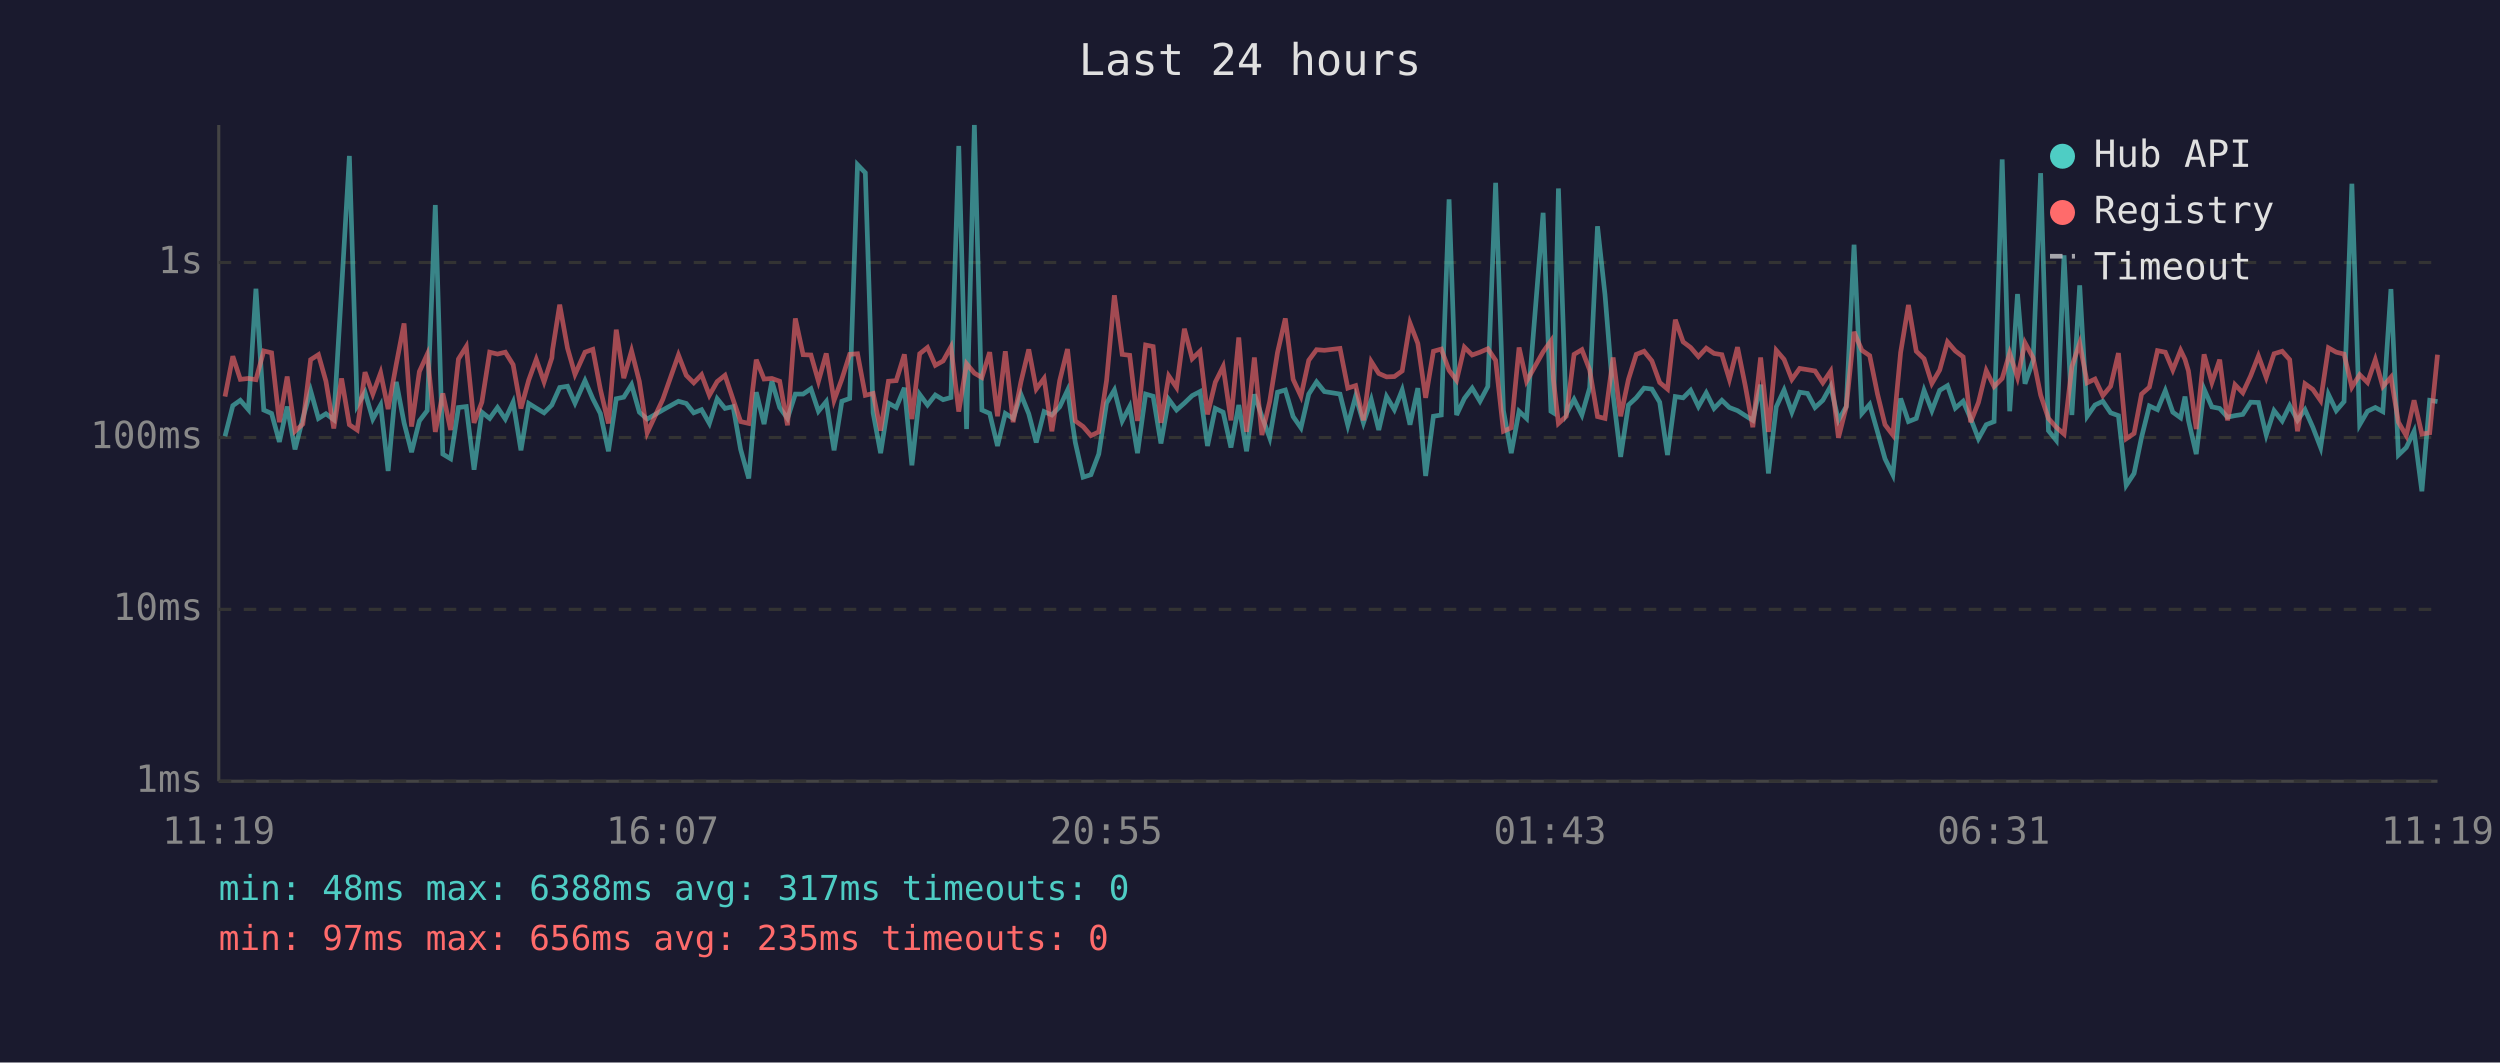
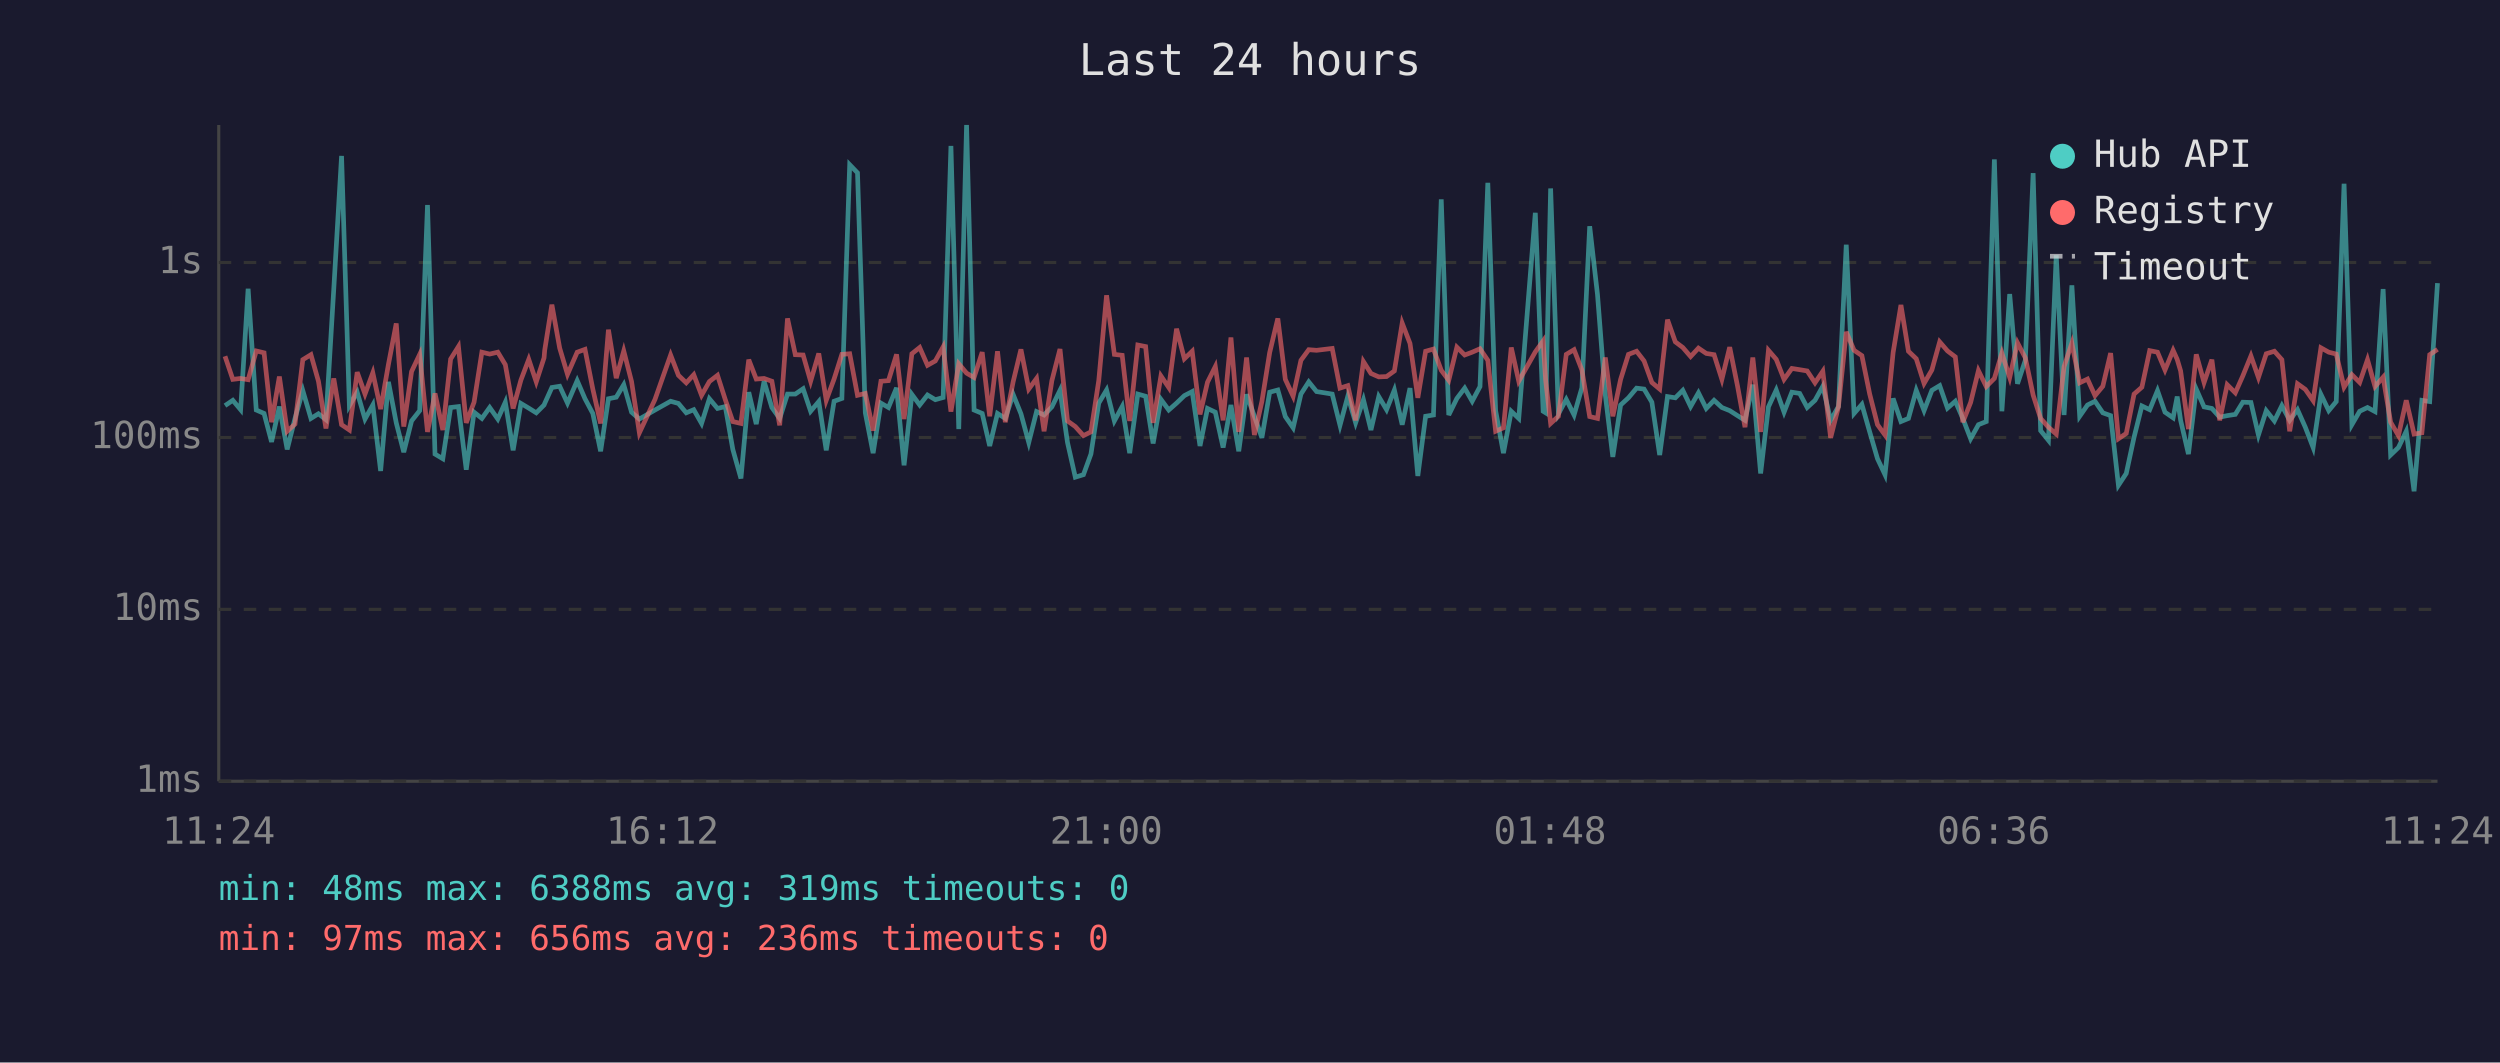
<svg xmlns="http://www.w3.org/2000/svg" viewBox="0 0 800 340" font-family="monospace" font-size="12">
  <rect width="800" height="340" fill="#1a1a2e" />
  <text x="400" y="24" fill="#e0e0e0" font-size="14" text-anchor="middle">Last 24 hours</text>
  <line x1="70" y1="40" x2="70" y2="250" stroke="#444" stroke-width="1" />
  <line x1="70" y1="250" x2="780" y2="250" stroke="#444" stroke-width="1" />
  <line x1="70" y1="250" x2="780" y2="250" stroke="#333" stroke-width="1" stroke-dasharray="4" />
  <text x="65" y="250" fill="#888" text-anchor="end" dominant-baseline="middle">1ms</text>
  <line x1="70" y1="195" x2="780" y2="195" stroke="#333" stroke-width="1" stroke-dasharray="4" />
  <text x="65" y="195" fill="#888" text-anchor="end" dominant-baseline="middle">10ms</text>
  <line x1="70" y1="140" x2="780" y2="140" stroke="#333" stroke-width="1" stroke-dasharray="4" />
  <text x="65" y="140" fill="#888" text-anchor="end" dominant-baseline="middle">100ms</text>
  <line x1="70" y1="84" x2="780" y2="84" stroke="#333" stroke-width="1" stroke-dasharray="4" />
  <text x="65" y="84" fill="#888" text-anchor="end" dominant-baseline="middle">1s</text>
-   <text x="70" y="270" fill="#888" text-anchor="middle">11:19</text>
-   <text x="212" y="270" fill="#888" text-anchor="middle">16:07</text>
-   <text x="354" y="270" fill="#888" text-anchor="middle">20:55</text>
-   <text x="496" y="270" fill="#888" text-anchor="middle">01:43</text>
-   <text x="638" y="270" fill="#888" text-anchor="middle">06:31</text>
-   <text x="780" y="270" fill="#888" text-anchor="middle">11:19</text>
-   <polyline points="72.0,139.6 74.5,129.8 76.9,128.1 79.5,131.1 81.9,92.4 84.4,131.2 86.9,132.3 89.4,141.4 91.9,130.1 94.4,143.8 96.9,133.9 99.4,125.0 101.9,133.9 104.3,132.4 106.8,134.3 109.3,92.6 111.8,49.9 114.3,129.8 116.8,125.5 119.3,134.1 121.8,129.6 124.2,150.7 126.8,122.2 129.3,135.3 131.7,144.7 134.2,134.7 136.7,131.4 139.3,65.6 141.7,145.3 144.2,146.8 146.7,130.4 149.2,130.1 151.7,150.3 154.2,131.9 156.7,133.9 159.2,130.4 161.7,134.1 164.2,128.7 166.7,144.1 169.2,129.1 171.6,130.6 174.1,132.1 176.6,129.6 176.8,129.1 179.1,124.0 181.6,123.6 184.0,129.0 187.2,121.8 189.7,127.6 192.1,132.3 194.7,144.4 197.2,127.6 199.6,127.1 202.1,123.1 204.6,131.9 207.1,134.1 212.1,131.2 217.1,128.4 219.6,129.1 222.0,132.1 224.5,131.1 227.0,135.5 229.5,127.6 232.0,130.7 234.6,130.1 237.0,143.8 239.6,153.1 242.0,125.5 244.5,135.7 247.0,122.0 249.5,130.4 252.0,133.9 254.5,126.1 257.0,126.1 259.5,124.4 261.9,131.6 264.4,128.5 266.9,144.1 269.4,128.4 271.9,127.5 274.4,52.7 276.9,55.3 279.4,132.1 281.8,145.0 284.3,129.0 286.8,130.4 289.4,124.1 291.8,148.9 294.3,126.2 296.8,129.6 299.3,126.4 301.8,127.9 304.3,127.2 306.8,46.7 309.3,137.3 311.8,40.0 314.2,131.2 316.7,132.3 319.2,142.7 321.7,132.3 324.2,133.9 326.7,126.2 329.2,132.4 331.6,141.6 334.1,131.7 336.6,132.8 339.1,130.2 341.6,124.9 344.1,141.6 346.6,152.7 349.1,151.9 351.6,145.3 354.1,129.0 356.6,124.8 359.1,134.7 361.5,130.1 364.0,145.0 366.6,126.1 369.0,126.8 371.5,141.9 374.0,127.8 376.5,131.2 379.0,129.0 381.5,126.6 384.0,125.3 386.4,142.7 388.9,130.7 391.4,131.9 393.9,143.2 396.4,129.6 398.9,144.4 401.4,126.2 403.8,133.2 406.3,140.1 408.8,125.5 411.3,124.8 413.8,133.3 416.3,136.9 418.8,126.1 421.3,122.2 423.8,125.3 428.8,126.1 431.3,136.1 433.8,126.8 436.3,135.3 438.8,127.9 441.2,137.6 443.7,126.9 446.2,131.1 448.7,124.8 451.2,135.9 453.7,124.2 456.2,152.3 458.7,133.2 461.2,132.8 463.7,63.8 466.1,132.8 468.6,127.5 471.1,124.2 473.6,128.4 476.1,123.7 478.6,58.5 481.1,131.4 483.6,145.0 486.1,131.6 488.5,133.9 493.8,68.1 496.3,131.6 497.1,132.1 498.7,60.3 501.2,132.4 503.7,127.8 506.2,132.8 508.7,124.1 511.2,72.4 513.6,94.3 516.2,126.4 518.6,146.2 521.1,129.6 523.6,127.3 526.1,124.2 528.6,124.5 531.1,128.7 533.6,145.6 536.1,126.9 538.6,127.3 541.0,124.9 543.5,130.1 546.0,125.7 548.5,130.7 551.0,128.1 553.4,130.4 556.0,131.4 558.5,133.0 560.9,134.5 563.4,123.1 565.9,151.5 568.4,130.2 570.9,124.8 573.4,131.9 575.9,125.5 578.4,125.9 580.8,130.4 583.3,128.1 585.8,123.6 588.3,134.5 590.8,130.1 593.3,78.3 595.8,132.3 598.3,129.4 600.8,138.2 603.2,146.8 605.7,151.9 608.2,127.5 610.7,134.9 613.2,133.9 615.7,124.9 618.2,131.4 620.7,124.9 623.2,123.4 625.7,130.6 628.2,128.4 630.6,133.9 633.1,140.4 635.6,135.9 638.1,134.9 640.7,51.0 643.1,131.6 645.6,94.1 648.0,122.8 650.6,115.3 653.0,55.4 655.5,137.8 658.0,140.9 660.5,81.7 663.0,132.8 665.5,91.3 667.9,133.2 670.4,129.6 672.9,128.4 675.4,132.1 677.9,133.0 680.4,155.3 682.9,151.5 685.3,139.9 687.8,129.9 690.4,131.1 692.9,125.0 695.3,131.9 697.8,133.7 699.2,126.9 700.3,134.5 702.8,145.3 705.3,124.5 707.8,130.2 710.3,130.7 712.8,133.5 715.2,133.0 717.7,132.6 720.2,128.7 722.7,128.8 725.2,139.2 727.7,131.4 730.3,134.7 732.7,129.8 735.2,134.5 737.6,131.1 740.1,136.7 742.6,143.2 745.1,126.2 747.6,131.4 750.1,128.5 752.6,58.8 755.1,135.9 757.6,131.6 760.1,130.4 762.5,131.7 765.1,92.5 767.5,145.6 770.0,143.2 772.5,138.0 775.0,157.2 777.5,128.1 780.0,128.5" fill="none" stroke="#4ecdc4" stroke-width="1.5" opacity="0.6" />
-   <polyline points="72.0,126.9 74.5,114.0 76.9,121.4 79.5,121.1 81.9,121.5 84.4,112.3 86.9,112.9 89.4,135.1 91.9,120.5 94.4,138.0 96.9,135.7 99.4,115.1 101.9,113.5 104.3,122.0 106.8,137.1 109.3,121.1 111.8,135.9 114.3,137.6 116.8,119.1 119.3,126.1 121.8,119.3 124.2,130.9 126.8,116.6 129.3,103.5 131.7,136.5 134.2,118.9 136.7,113.4 139.3,138.2 141.7,125.9 144.2,137.6 146.7,114.9 149.2,110.9 151.7,135.3 154.2,128.7 156.7,112.7 159.2,113.3 161.7,112.7 164.2,116.7 166.7,130.7 169.2,121.6 171.6,115.0 174.1,122.2 176.6,114.5 176.8,112.1 179.1,97.5 181.6,111.4 184.0,119.8 187.2,112.7 189.7,111.8 192.1,124.5 194.7,135.5 197.2,105.5 199.6,121.0 202.1,112.3 204.6,122.1 207.1,138.5 212.1,127.8 217.1,113.6 219.6,120.1 222.0,122.5 224.5,119.9 227.0,126.5 229.5,122.1 232.0,120.1 234.6,127.9 237.0,134.9 239.6,135.5 242.0,115.1 244.5,121.3 247.0,121.1 249.5,122.0 252.0,136.1 254.5,101.9 257.0,113.5 259.5,113.6 261.9,122.0 264.4,113.1 266.9,128.1 269.4,121.3 271.9,113.4 274.4,113.2 276.9,126.5 279.4,125.9 281.8,137.8 284.3,122.0 286.8,121.8 289.4,113.4 291.8,134.1 294.3,113.2 296.8,111.2 299.3,116.9 301.8,115.5 304.3,111.0 306.8,131.7 309.3,116.4 311.8,119.4 314.2,120.8 316.7,112.7 319.2,133.2 321.7,112.4 324.2,135.1 326.7,122.2 329.2,111.8 331.6,124.5 334.1,121.1 336.6,138.0 339.1,121.8 341.6,111.7 344.1,134.7 346.6,136.5 349.1,139.4 351.6,138.2 354.1,121.8 356.6,94.5 359.1,113.4 361.5,113.7 364.0,134.7 366.6,110.4 369.0,110.9 371.5,135.3 374.0,120.3 376.5,124.0 379.0,105.2 381.5,114.8 384.0,112.4 386.4,132.6 388.9,122.3 391.4,117.3 393.9,134.5 396.4,108.0 398.9,138.2 401.4,114.4 403.8,139.2 406.3,128.5 408.8,112.8 411.3,101.9 413.8,121.4 416.3,126.8 418.8,115.3 421.3,111.9 423.8,112.1 428.8,111.5 431.3,124.2 433.8,123.4 436.3,134.5 438.8,115.7 441.2,119.5 443.7,120.6 446.2,120.5 448.7,118.7 451.2,103.4 453.7,109.9 456.2,127.3 458.7,112.4 461.2,111.7 463.7,118.5 466.1,121.7 468.6,111.1 471.1,113.6 473.6,112.7 476.1,111.6 478.6,115.3 481.1,138.0 483.6,136.9 486.1,111.2 488.5,122.0 493.8,112.6 496.3,109.1 497.1,121.6 498.7,135.5 501.2,133.2 503.7,113.4 506.2,111.9 508.7,118.4 511.2,133.3 513.6,133.9 516.2,114.4 518.6,133.2 521.1,121.4 523.6,113.4 526.1,112.4 528.6,115.5 531.1,122.4 533.6,124.5 536.1,102.3 538.6,109.4 541.0,111.2 543.5,114.1 546.0,111.4 548.5,113.1 551.0,113.5 553.4,121.4 556.0,111.1 558.5,123.5 560.9,136.7 563.4,114.4 565.9,138.2 568.4,112.1 570.9,115.0 573.4,121.4 575.9,117.9 578.4,118.3 580.8,118.7 583.3,122.5 585.8,118.8 588.3,140.1 590.8,130.2 593.3,106.2 595.8,112.1 598.3,113.8 600.8,126.1 603.2,135.9 605.7,139.2 608.2,112.8 610.7,97.6 613.2,112.4 615.7,114.8 618.2,122.7 620.7,118.4 623.2,109.4 625.7,112.3 628.2,114.2 630.6,135.1 633.1,128.8 635.6,118.6 638.1,123.7 640.7,121.1 643.1,113.0 645.6,120.8 648.0,109.7 650.6,114.5 653.0,126.4 655.5,133.9 658.0,136.7 660.5,138.9 663.0,117.3 665.5,109.8 667.9,122.5 670.4,121.3 672.9,126.6 675.4,123.6 677.9,113.0 680.4,140.4 682.9,138.7 685.3,126.1 687.8,123.9 690.4,112.2 692.9,112.7 695.3,118.4 697.8,112.1 699.2,115.0 700.3,118.7 702.8,137.3 705.3,113.4 707.8,122.4 710.3,115.1 712.8,134.5 715.2,123.1 717.7,125.7 720.2,120.3 722.7,113.9 725.2,120.8 727.7,113.2 730.3,112.4 732.7,115.1 735.2,138.0 737.6,122.8 740.1,124.6 742.6,128.2 745.1,111.3 747.6,112.7 750.1,113.3 752.6,123.9 755.1,119.9 757.6,122.4 760.1,115.1 762.5,123.7 765.1,120.7 767.5,135.1 770.0,139.4 772.5,128.1 775.0,138.9 777.5,138.5 780.0,113.5" fill="none" stroke="#ff6b6b" stroke-width="1.5" opacity="0.6" />
+   <text x="70" y="270" fill="#888" text-anchor="middle">11:24</text>
+   <text x="212" y="270" fill="#888" text-anchor="middle">16:12</text>
+   <text x="354" y="270" fill="#888" text-anchor="middle">21:00</text>
+   <text x="496" y="270" fill="#888" text-anchor="middle">01:48</text>
+   <text x="638" y="270" fill="#888" text-anchor="middle">06:36</text>
+   <text x="780" y="270" fill="#888" text-anchor="middle">11:24</text>
+   <polyline points="72.0,129.8 74.5,128.1 77.0,131.1 79.4,92.4 82.0,131.2 84.5,132.3 86.9,141.4 89.4,130.1 91.9,143.8 94.4,133.9 96.9,125.0 99.5,133.9 101.9,132.4 104.3,134.3 106.8,92.6 109.3,49.9 111.8,129.8 114.3,125.5 116.8,134.1 119.3,129.6 121.8,150.7 124.3,122.2 126.8,135.3 129.2,144.7 131.7,134.7 134.3,131.4 136.8,65.6 139.2,145.3 141.7,146.8 144.2,130.4 146.7,130.1 149.2,150.3 151.7,131.9 154.2,133.9 156.7,130.4 159.3,134.1 161.7,128.7 164.2,144.1 166.7,129.1 169.2,130.6 171.6,132.1 174.1,129.6 174.3,129.1 176.6,124.0 179.1,123.6 181.6,129.0 184.7,121.8 187.2,127.6 189.7,132.3 192.2,144.4 194.7,127.6 197.2,127.1 199.6,123.1 202.1,131.9 204.6,134.1 209.6,131.2 214.6,128.4 217.1,129.1 219.6,132.1 222.0,131.1 224.5,135.5 227.0,127.6 229.6,130.7 232.1,130.1 234.5,143.8 237.1,153.1 239.6,125.5 242.0,135.7 244.5,122.0 247.0,130.4 249.5,133.9 252.0,126.1 254.5,126.1 257.0,124.4 259.4,131.6 262.0,128.5 264.4,144.1 266.9,128.4 269.4,127.5 271.9,52.7 274.4,55.3 276.9,132.1 279.4,145.0 281.9,129.0 284.3,130.4 286.9,124.1 289.3,148.9 291.8,126.2 294.3,129.6 296.8,126.4 299.3,127.9 301.8,127.2 304.3,46.7 306.8,137.3 309.3,40.0 311.7,131.2 314.3,132.3 316.7,142.7 319.2,132.3 321.7,133.9 324.2,126.2 326.7,132.4 329.2,141.6 331.7,131.7 334.1,132.8 336.6,130.2 339.2,124.9 341.6,141.6 344.1,152.7 346.7,151.9 349.1,145.3 351.6,129.0 354.1,124.8 356.6,134.7 359.1,130.1 361.5,145.0 364.1,126.1 366.6,126.8 369.0,141.9 371.5,127.8 374.0,131.2 376.5,129.0 379.0,126.6 381.5,125.3 384.0,142.7 386.4,130.7 388.9,131.9 391.4,143.2 393.9,129.6 396.4,144.4 398.9,126.2 401.4,133.2 403.8,140.1 406.3,125.5 408.9,124.8 411.3,133.3 413.8,136.9 416.3,126.1 418.8,122.2 421.3,125.3 426.3,126.1 428.8,136.1 431.3,126.8 433.8,135.3 436.3,127.9 438.7,137.6 441.2,126.9 443.7,131.1 446.2,124.8 448.7,135.9 451.2,124.2 453.7,152.3 456.2,133.2 458.7,132.8 461.2,63.8 463.6,132.8 466.2,127.5 468.7,124.2 471.1,128.4 473.6,123.7 476.1,58.5 478.6,131.4 481.1,145.0 483.6,131.6 486.0,133.9 491.3,68.1 493.8,131.6 494.6,132.1 496.2,60.3 498.7,132.4 501.2,127.8 503.7,132.8 506.2,124.1 508.7,72.4 511.2,94.3 513.7,126.4 516.1,146.2 518.6,129.6 521.1,127.3 523.7,124.2 526.1,124.5 528.6,128.7 531.1,145.6 533.6,126.9 536.1,127.3 538.5,124.9 541.0,130.1 543.5,125.7 546.0,130.7 548.5,128.1 551.0,130.4 553.5,131.4 556.0,133.0 558.4,134.5 560.9,123.1 563.4,151.5 565.9,130.2 568.4,124.8 570.9,131.9 573.4,125.5 575.9,125.9 578.3,130.4 580.8,128.1 583.3,123.6 585.8,134.5 588.3,130.1 590.8,78.3 593.3,132.3 595.8,129.4 598.3,138.2 600.8,146.8 603.2,151.9 605.8,127.5 608.3,134.9 610.7,133.9 613.2,124.9 615.7,131.4 618.2,124.9 620.7,123.4 623.2,130.6 625.7,128.4 628.1,133.9 630.6,140.4 633.1,135.9 635.6,134.9 638.2,51.0 640.6,131.6 643.1,94.1 645.6,122.8 648.1,115.3 650.6,55.4 653.0,137.8 655.5,140.9 658.0,81.7 660.5,132.8 663.0,91.3 665.5,133.2 668.0,129.6 670.4,128.4 672.9,132.1 675.4,133.0 677.9,155.3 680.4,151.5 682.9,139.9 685.4,129.9 687.9,131.1 690.4,125.0 692.8,131.9 695.4,133.7 696.7,126.9 697.8,134.5 700.3,145.3 702.8,124.5 705.3,130.2 707.8,130.7 710.3,133.5 712.7,133.0 715.3,132.6 717.7,128.7 720.3,128.8 722.7,139.2 725.2,131.4 727.8,134.7 730.2,129.8 732.7,134.5 735.2,131.1 737.7,136.7 740.2,143.2 742.7,126.2 745.2,131.4 747.6,128.5 750.1,58.8 752.6,135.9 755.1,131.6 757.6,130.4 760.0,131.7 762.6,92.5 765.0,145.6 767.5,143.2 770.0,138.0 772.5,157.2 775.0,128.1 777.5,128.5 780.0,90.6" fill="none" stroke="#4ecdc4" stroke-width="1.5" opacity="0.6" />
+   <polyline points="72.0,114.0 74.5,121.4 77.0,121.1 79.4,121.5 82.0,112.3 84.5,112.9 86.9,135.1 89.4,120.5 91.9,138.0 94.4,135.7 96.9,115.1 99.5,113.5 101.9,122.0 104.3,137.1 106.8,121.1 109.3,135.9 111.8,137.6 114.3,119.1 116.8,126.1 119.3,119.3 121.8,130.9 124.3,116.6 126.8,103.5 129.2,136.5 131.7,118.9 134.3,113.4 136.8,138.2 139.2,125.9 141.7,137.6 144.2,114.9 146.7,110.9 149.2,135.3 151.7,128.7 154.2,112.7 156.7,113.3 159.3,112.7 161.7,116.7 164.2,130.7 166.7,121.6 169.2,115.0 171.6,122.2 174.1,114.5 174.3,112.1 176.6,97.5 179.1,111.4 181.6,119.8 184.7,112.7 187.2,111.8 189.7,124.5 192.2,135.5 194.7,105.5 197.2,121.0 199.6,112.3 202.1,122.1 204.6,138.5 209.6,127.8 214.6,113.6 217.1,120.1 219.6,122.5 222.0,119.9 224.5,126.5 227.0,122.1 229.6,120.1 232.1,127.9 234.5,134.9 237.1,135.5 239.6,115.1 242.0,121.3 244.5,121.1 247.0,122.0 249.5,136.1 252.0,101.9 254.5,113.5 257.0,113.6 259.4,122.0 262.0,113.1 264.4,128.1 266.9,121.3 269.4,113.4 271.9,113.2 274.4,126.5 276.9,125.9 279.4,137.8 281.9,122.0 284.3,121.8 286.9,113.4 289.3,134.1 291.8,113.2 294.3,111.2 296.8,116.9 299.3,115.5 301.8,111.0 304.3,131.7 306.8,116.4 309.3,119.4 311.7,120.8 314.3,112.7 316.7,133.2 319.2,112.4 321.7,135.1 324.2,122.2 326.7,111.8 329.2,124.5 331.7,121.1 334.1,138.0 336.6,121.8 339.2,111.7 341.6,134.7 344.1,136.5 346.7,139.4 349.1,138.2 351.6,121.8 354.1,94.5 356.6,113.4 359.1,113.7 361.5,134.7 364.1,110.4 366.6,110.9 369.0,135.3 371.5,120.3 374.0,124.0 376.5,105.2 379.0,114.8 381.5,112.4 384.0,132.6 386.4,122.3 388.9,117.3 391.4,134.5 393.9,108.0 396.4,138.2 398.9,114.4 401.4,139.2 403.8,128.5 406.3,112.8 408.9,101.9 411.3,121.4 413.8,126.8 416.3,115.3 418.8,111.9 421.3,112.1 426.3,111.5 428.8,124.2 431.3,123.4 433.8,134.5 436.3,115.7 438.7,119.5 441.2,120.6 443.7,120.5 446.2,118.7 448.7,103.4 451.2,109.9 453.7,127.3 456.2,112.4 458.7,111.7 461.2,118.5 463.6,121.7 466.2,111.1 468.7,113.6 471.1,112.7 473.6,111.6 476.1,115.3 478.6,138.0 481.1,136.9 483.6,111.2 486.0,122.0 491.3,112.6 493.8,109.1 494.6,121.6 496.2,135.5 498.7,133.2 501.2,113.4 503.7,111.9 506.2,118.4 508.7,133.3 511.2,133.9 513.7,114.4 516.1,133.2 518.6,121.4 521.1,113.4 523.7,112.4 526.1,115.5 528.6,122.4 531.1,124.5 533.6,102.3 536.1,109.4 538.5,111.2 541.0,114.1 543.5,111.4 546.0,113.1 548.5,113.5 551.0,121.4 553.5,111.1 556.0,123.5 558.4,136.7 560.9,114.4 563.4,138.2 565.9,112.1 568.4,115.0 570.9,121.4 573.4,117.9 575.9,118.3 578.3,118.7 580.8,122.5 583.3,118.8 585.8,140.1 588.3,130.2 590.8,106.2 593.3,112.1 595.8,113.8 598.3,126.1 600.8,135.9 603.2,139.2 605.8,112.8 608.3,97.6 610.7,112.4 613.2,114.8 615.7,122.7 618.2,118.4 620.7,109.4 623.2,112.3 625.7,114.2 628.1,135.1 630.6,128.8 633.1,118.6 635.6,123.7 638.2,121.1 640.6,113.0 643.1,120.8 645.6,109.7 648.1,114.5 650.6,126.4 653.0,133.9 655.5,136.7 658.0,138.9 660.5,117.3 663.0,109.8 665.5,122.5 668.0,121.3 670.4,126.6 672.9,123.6 675.4,113.0 677.9,140.4 680.4,138.7 682.9,126.1 685.4,123.9 687.9,112.2 690.4,112.7 692.8,118.4 695.4,112.1 696.7,115.0 697.8,118.7 700.3,137.3 702.8,113.4 705.3,122.4 707.8,115.1 710.3,134.5 712.7,123.1 715.3,125.7 717.7,120.3 720.3,113.9 722.7,120.8 725.2,113.2 727.8,112.4 730.2,115.1 732.7,138.0 735.2,122.8 737.7,124.6 740.2,128.2 742.7,111.3 745.2,112.7 747.6,113.3 750.1,123.9 752.6,119.9 755.1,122.4 757.6,115.1 760.0,123.7 762.6,120.7 765.0,135.1 767.5,139.4 770.0,128.1 772.5,138.9 775.0,138.5 777.5,113.5 780.0,111.8" fill="none" stroke="#ff6b6b" stroke-width="1.5" opacity="0.6" />
  <circle cx="660" cy="50" r="4" fill="#4ecdc4" />
  <text x="670" y="50" fill="#e0e0e0" dominant-baseline="middle">Hub API</text>
  <circle cx="660" cy="68" r="4" fill="#ff6b6b" />
  <text x="670" y="68" fill="#e0e0e0" dominant-baseline="middle">Registry</text>
  <line x1="656" y1="82" x2="664" y2="82" stroke="#e0e0e0" stroke-width="1.5" stroke-dasharray="4,3" opacity="0.7" />
  <text x="670" y="86" fill="#e0e0e0" dominant-baseline="middle">Timeout</text>
-   <text x="70" y="288" fill="#4ecdc4" font-size="11">min: 48ms  max: 6388ms  avg: 317ms  timeouts: 0</text>
-   <text x="70" y="304" fill="#ff6b6b" font-size="11">min: 97ms  max: 656ms  avg: 235ms  timeouts: 0</text>
+   <text x="70" y="288" fill="#4ecdc4" font-size="11">min: 48ms  max: 6388ms  avg: 319ms  timeouts: 0</text>
+   <text x="70" y="304" fill="#ff6b6b" font-size="11">min: 97ms  max: 656ms  avg: 236ms  timeouts: 0</text>
</svg>
